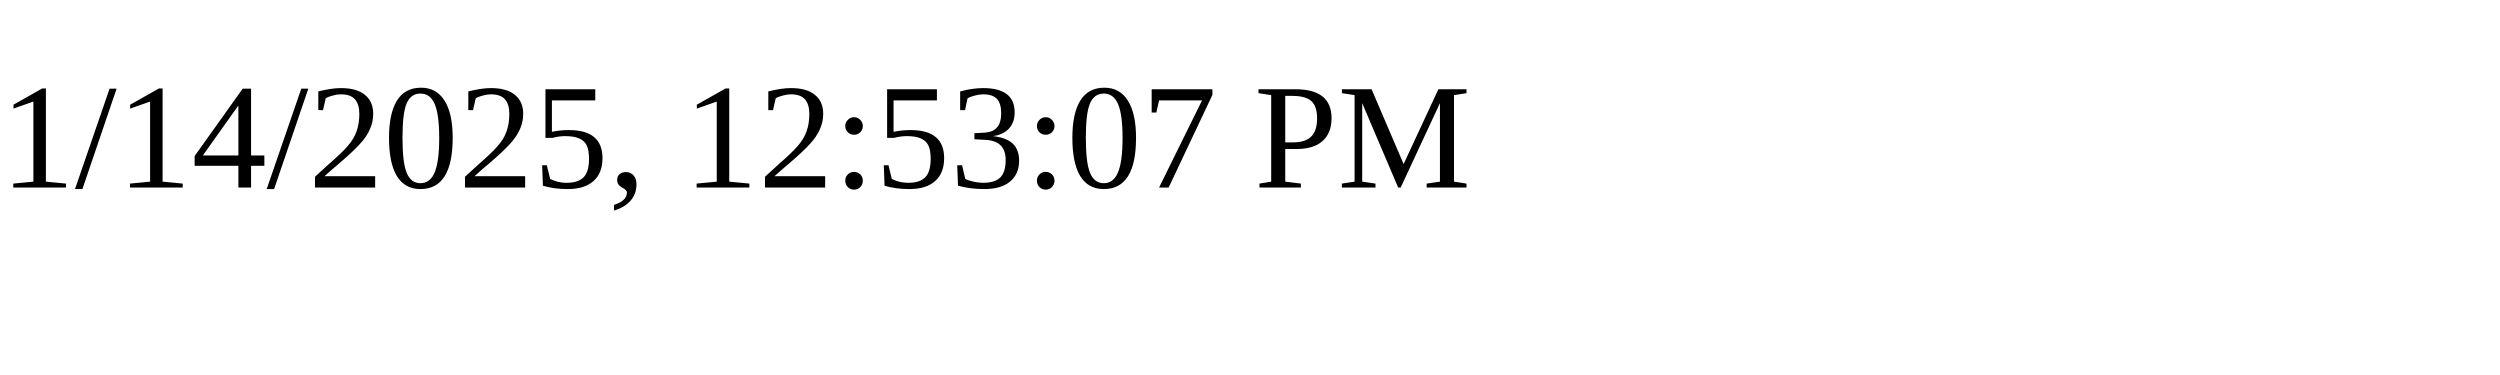
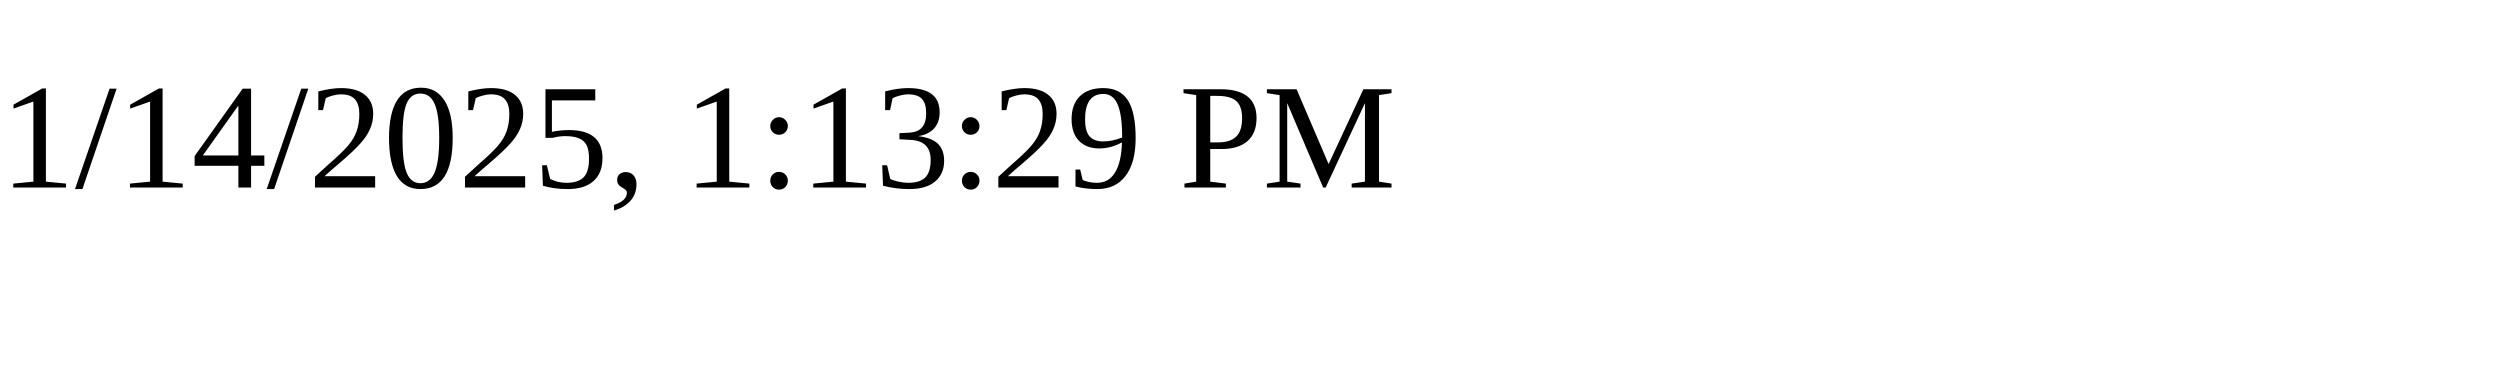
<svg xmlns="http://www.w3.org/2000/svg" height="30" width="200">
-   <text x="0" y="15">1/14/2025, 12:53:07 PM</text>
+   <text x="0" y="15">1/14/2025, 1:13:29 PM</text>
</svg>
